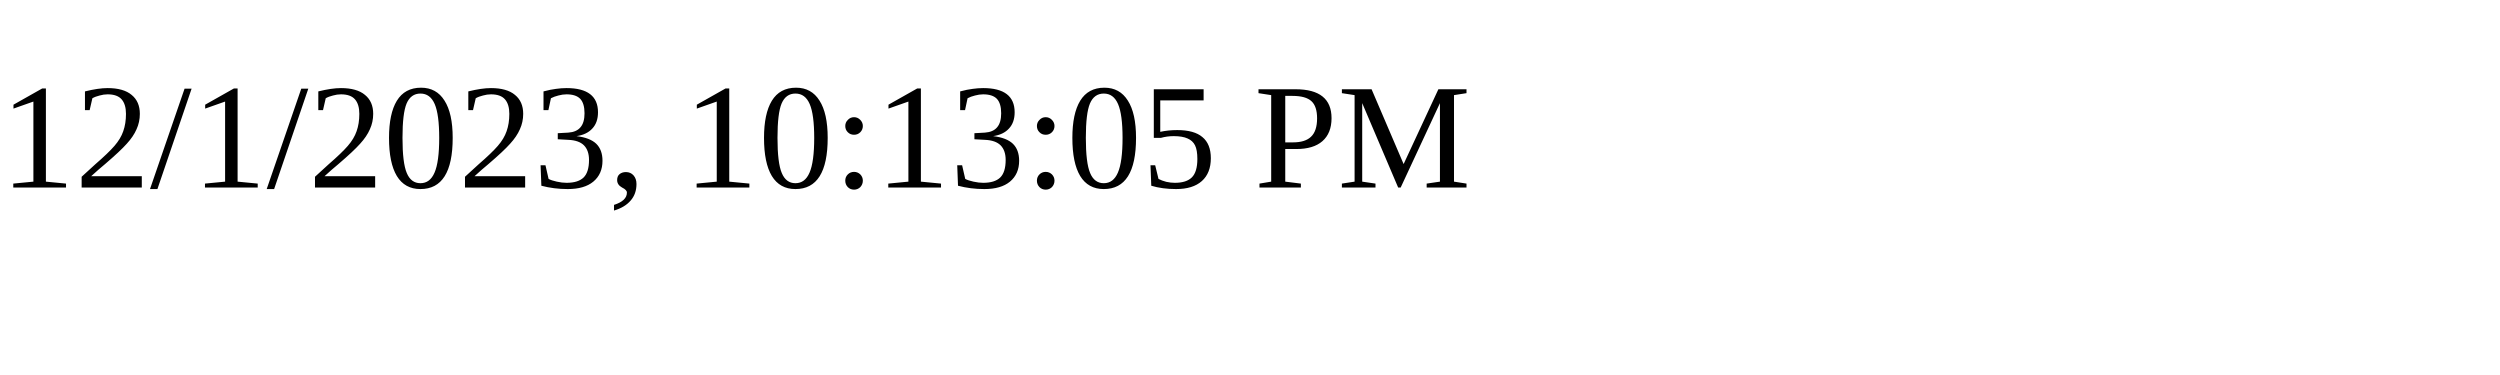
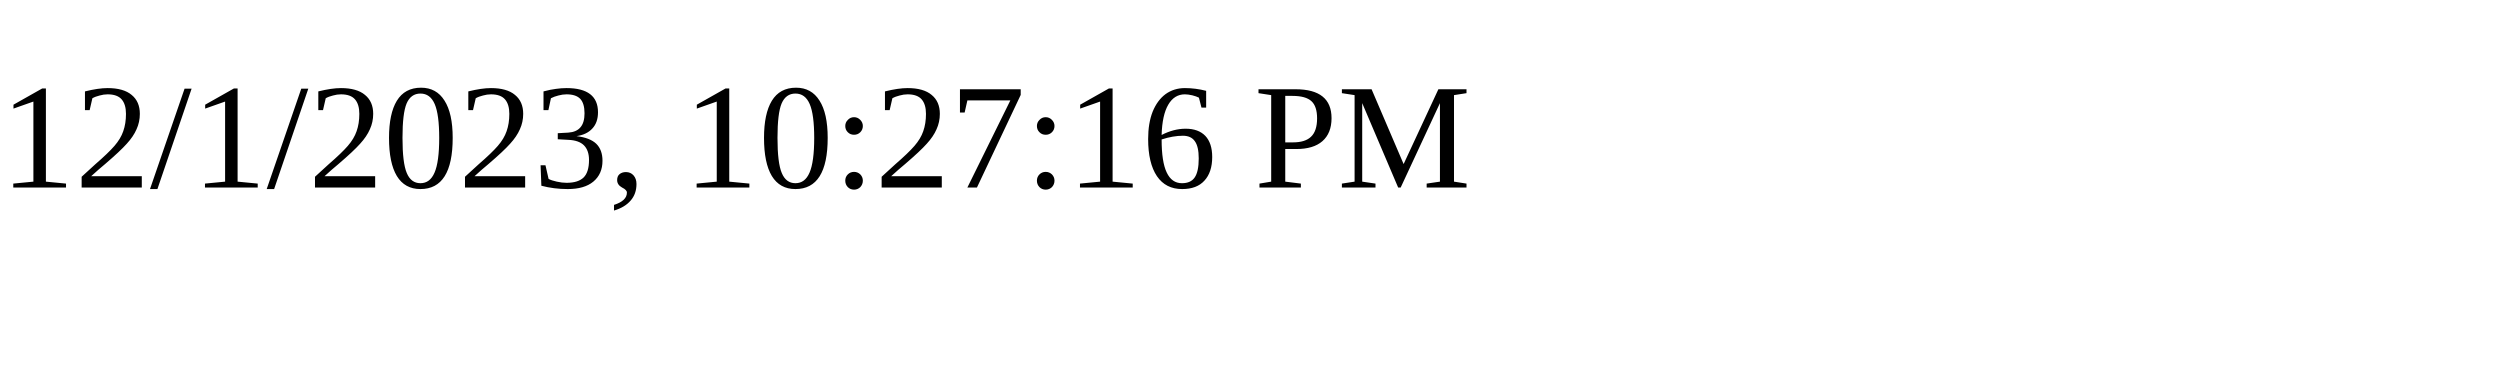
<svg xmlns="http://www.w3.org/2000/svg" height="30" width="200">
-   <text x="0" y="15">12/1/2023, 10:13:05 PM</text>
+   <text x="0" y="15">12/1/2023, 10:27:16 PM</text>
</svg>
